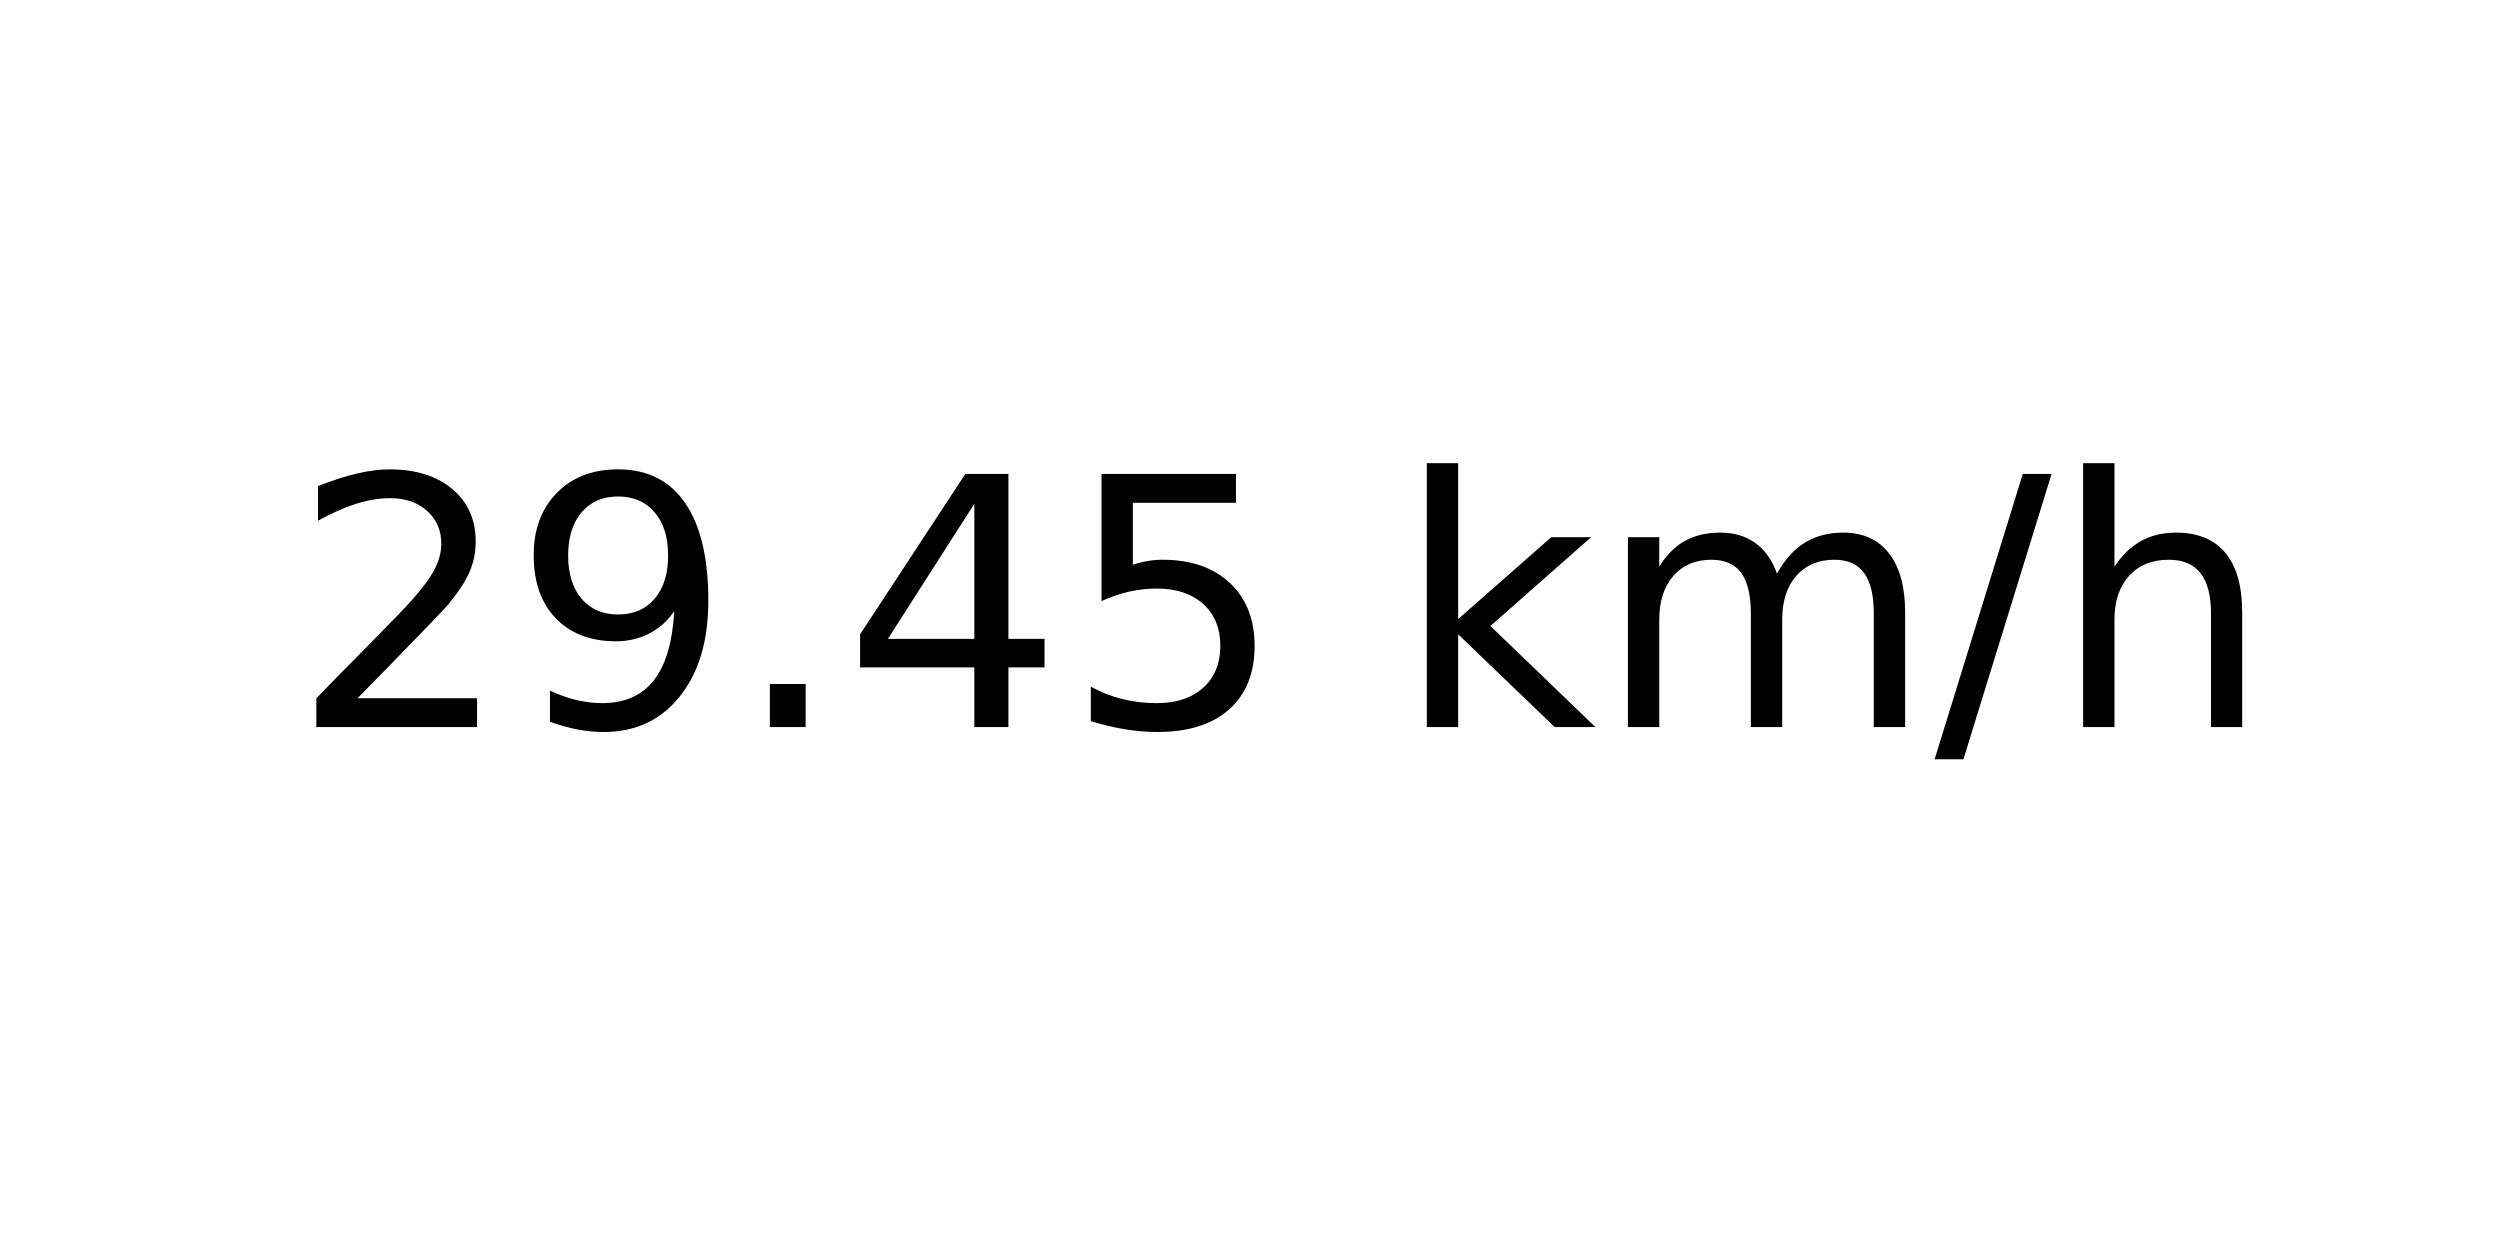
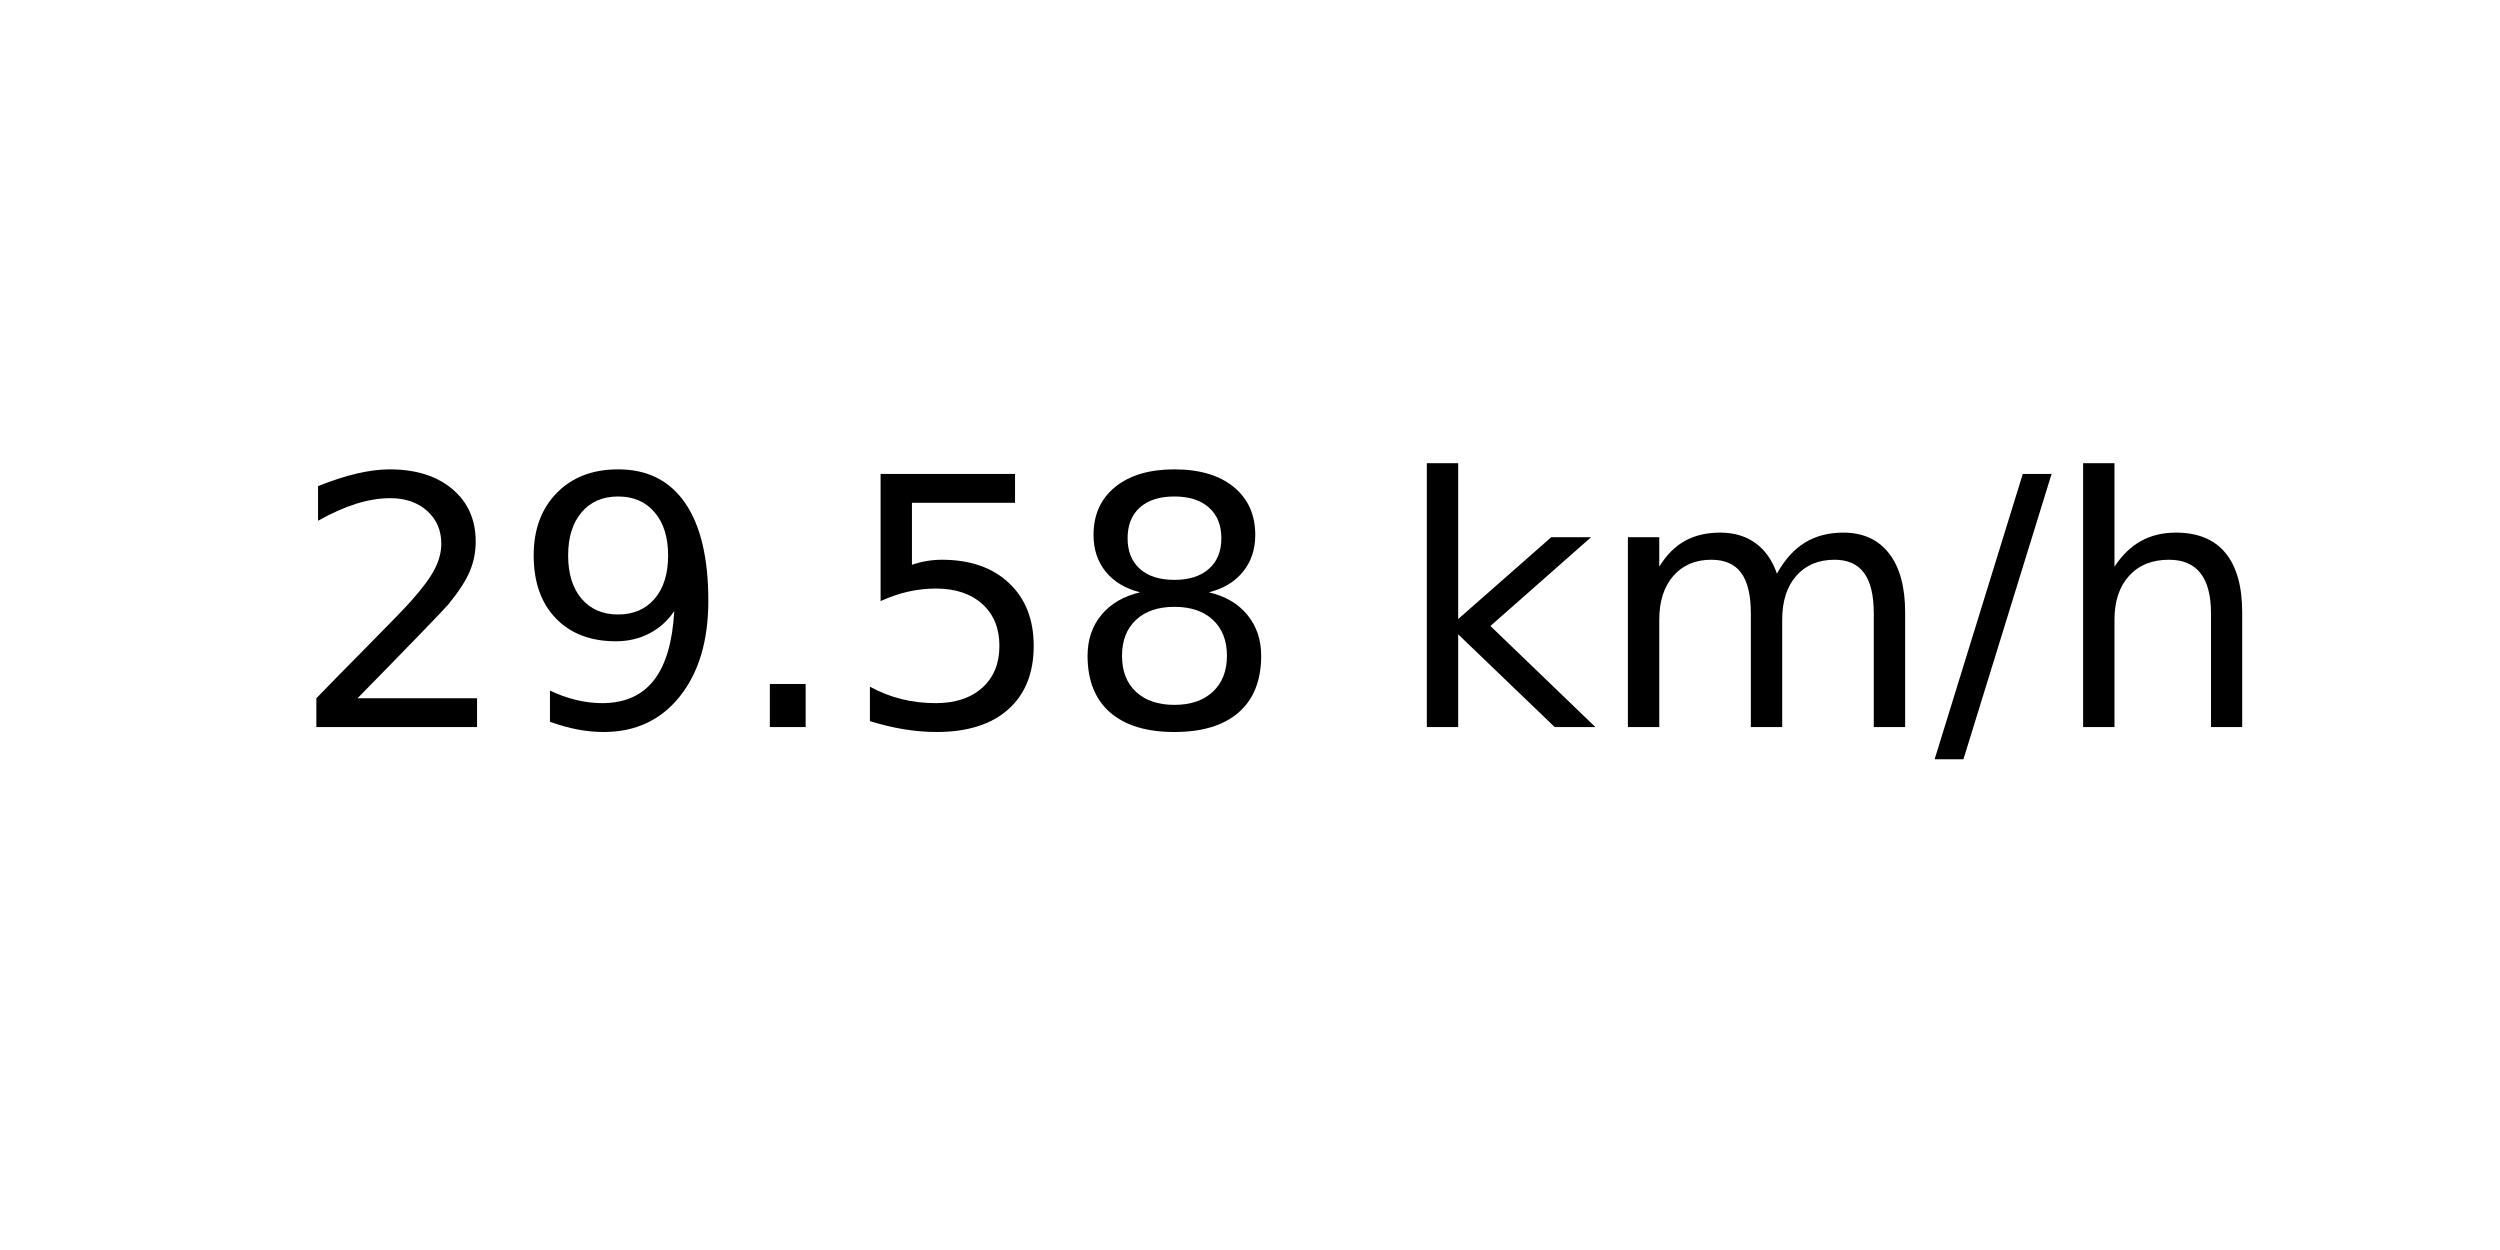
<svg xmlns="http://www.w3.org/2000/svg" xmlns:xlink="http://www.w3.org/1999/xlink" width="72pt" height="36pt" viewBox="0 0 72 36" version="1.1">
  <defs>
    <style type="text/css">*{stroke-linejoin: round; stroke-linecap: butt}</style>
  </defs>
  <g id="figure_1">
    <g id="axes_1">
      <g id="text_1">
        <g transform="translate(8.378125 20.93937) scale(0.1 -0.1)">
          <defs>
            <path id="DejaVuSans-32" d="M 1228 531  L 3431 531  L 3431 0  L 469 0  L 469 531  Q 828 903 1448 1529  Q 2069 2156 2228 2338  Q 2531 2678 2651 2914  Q 2772 3150 2772 3378  Q 2772 3750 2511 3984  Q 2250 4219 1831 4219  Q 1534 4219 1204 4116  Q 875 4013 500 3803  L 500 4441  Q 881 4594 1212 4672  Q 1544 4750 1819 4750  Q 2544 4750 2975 4387  Q 3406 4025 3406 3419  Q 3406 3131 3298 2873  Q 3191 2616 2906 2266  Q 2828 2175 2409 1742  Q 1991 1309 1228 531  z " transform="scale(0.015625)" />
            <path id="DejaVuSans-39" d="M 703 97  L 703 672  Q 941 559 1184 500  Q 1428 441 1663 441  Q 2288 441 2617 861  Q 2947 1281 2994 2138  Q 2813 1869 2534 1725  Q 2256 1581 1919 1581  Q 1219 1581 811 2004  Q 403 2428 403 3163  Q 403 3881 828 4315  Q 1253 4750 1959 4750  Q 2769 4750 3195 4129  Q 3622 3509 3622 2328  Q 3622 1225 3098 567  Q 2575 -91 1691 -91  Q 1453 -91 1209 -44  Q 966 3 703 97  z M 1959 2075  Q 2384 2075 2632 2365  Q 2881 2656 2881 3163  Q 2881 3666 2632 3958  Q 2384 4250 1959 4250  Q 1534 4250 1286 3958  Q 1038 3666 1038 3163  Q 1038 2656 1286 2365  Q 1534 2075 1959 2075  z " transform="scale(0.015625)" />
            <path id="DejaVuSans-2e" d="M 684 794  L 1344 794  L 1344 0  L 684 0  L 684 794  z " transform="scale(0.015625)" />
-             <path id="DejaVuSans-34" d="M 2419 4116  L 825 1625  L 2419 1625  L 2419 4116  z M 2253 4666  L 3047 4666  L 3047 1625  L 3713 1625  L 3713 1100  L 3047 1100  L 3047 0  L 2419 0  L 2419 1100  L 313 1100  L 313 1709  L 2253 4666  z " transform="scale(0.015625)" />
            <path id="DejaVuSans-35" d="M 691 4666  L 3169 4666  L 3169 4134  L 1269 4134  L 1269 2991  Q 1406 3038 1543 3061  Q 1681 3084 1819 3084  Q 2600 3084 3056 2656  Q 3513 2228 3513 1497  Q 3513 744 3044 326  Q 2575 -91 1722 -91  Q 1428 -91 1123 -41  Q 819 9 494 109  L 494 744  Q 775 591 1075 516  Q 1375 441 1709 441  Q 2250 441 2565 725  Q 2881 1009 2881 1497  Q 2881 1984 2565 2268  Q 2250 2553 1709 2553  Q 1456 2553 1204 2497  Q 953 2441 691 2322  L 691 4666  z " transform="scale(0.015625)" />
+             <path id="DejaVuSans-38" d="M 2034 2216  Q 1584 2216 1326 1975  Q 1069 1734 1069 1313  Q 1069 891 1326 650  Q 1584 409 2034 409  Q 2484 409 2743 651  Q 3003 894 3003 1313  Q 3003 1734 2745 1975  Q 2488 2216 2034 2216  z M 1403 2484  Q 997 2584 770 2862  Q 544 3141 544 3541  Q 544 4100 942 4425  Q 1341 4750 2034 4750  Q 2731 4750 3128 4425  Q 3525 4100 3525 3541  Q 3525 3141 3298 2862  Q 3072 2584 2669 2484  Q 3125 2378 3379 2068  Q 3634 1759 3634 1313  Q 3634 634 3220 271  Q 2806 -91 2034 -91  Q 1263 -91 848 271  Q 434 634 434 1313  Q 434 1759 690 2068  Q 947 2378 1403 2484  z M 1172 3481  Q 1172 3119 1398 2916  Q 1625 2713 2034 2713  Q 2441 2713 2670 2916  Q 2900 3119 2900 3481  Q 2900 3844 2670 4047  Q 2441 4250 2034 4250  Q 1625 4250 1398 4047  Q 1172 3844 1172 3481  z " transform="scale(0.015625)" />
            <path id="DejaVuSans-20" transform="scale(0.015625)" />
            <path id="DejaVuSans-6b" d="M 581 4863  L 1159 4863  L 1159 1991  L 2875 3500  L 3609 3500  L 1753 1863  L 3688 0  L 2938 0  L 1159 1709  L 1159 0  L 581 0  L 581 4863  z " transform="scale(0.015625)" />
            <path id="DejaVuSans-6d" d="M 3328 2828  Q 3544 3216 3844 3400  Q 4144 3584 4550 3584  Q 5097 3584 5394 3201  Q 5691 2819 5691 2113  L 5691 0  L 5113 0  L 5113 2094  Q 5113 2597 4934 2840  Q 4756 3084 4391 3084  Q 3944 3084 3684 2787  Q 3425 2491 3425 1978  L 3425 0  L 2847 0  L 2847 2094  Q 2847 2600 2669 2842  Q 2491 3084 2119 3084  Q 1678 3084 1418 2786  Q 1159 2488 1159 1978  L 1159 0  L 581 0  L 581 3500  L 1159 3500  L 1159 2956  Q 1356 3278 1631 3431  Q 1906 3584 2284 3584  Q 2666 3584 2933 3390  Q 3200 3197 3328 2828  z " transform="scale(0.015625)" />
            <path id="DejaVuSans-2f" d="M 1625 4666  L 2156 4666  L 531 -594  L 0 -594  L 1625 4666  z " transform="scale(0.015625)" />
            <path id="DejaVuSans-68" d="M 3513 2113  L 3513 0  L 2938 0  L 2938 2094  Q 2938 2591 2744 2837  Q 2550 3084 2163 3084  Q 1697 3084 1428 2787  Q 1159 2491 1159 1978  L 1159 0  L 581 0  L 581 4863  L 1159 4863  L 1159 2956  Q 1366 3272 1645 3428  Q 1925 3584 2291 3584  Q 2894 3584 3203 3211  Q 3513 2838 3513 2113  z " transform="scale(0.015625)" />
          </defs>
          <use xlink:href="#DejaVuSans-32" />
          <use xlink:href="#DejaVuSans-39" x="63.623" />
          <use xlink:href="#DejaVuSans-2e" x="127.246" />
-           <use xlink:href="#DejaVuSans-34" x="159.033" />
-           <use xlink:href="#DejaVuSans-35" x="222.656" />
+           <use xlink:href="#DejaVuSans-35" x="159.033" />
+           <use xlink:href="#DejaVuSans-38" x="222.656" />
          <use xlink:href="#DejaVuSans-20" x="286.279" />
          <use xlink:href="#DejaVuSans-6b" x="318.066" />
          <use xlink:href="#DejaVuSans-6d" x="375.977" />
          <use xlink:href="#DejaVuSans-2f" x="473.389" />
          <use xlink:href="#DejaVuSans-68" x="507.08" />
        </g>
      </g>
    </g>
  </g>
</svg>
